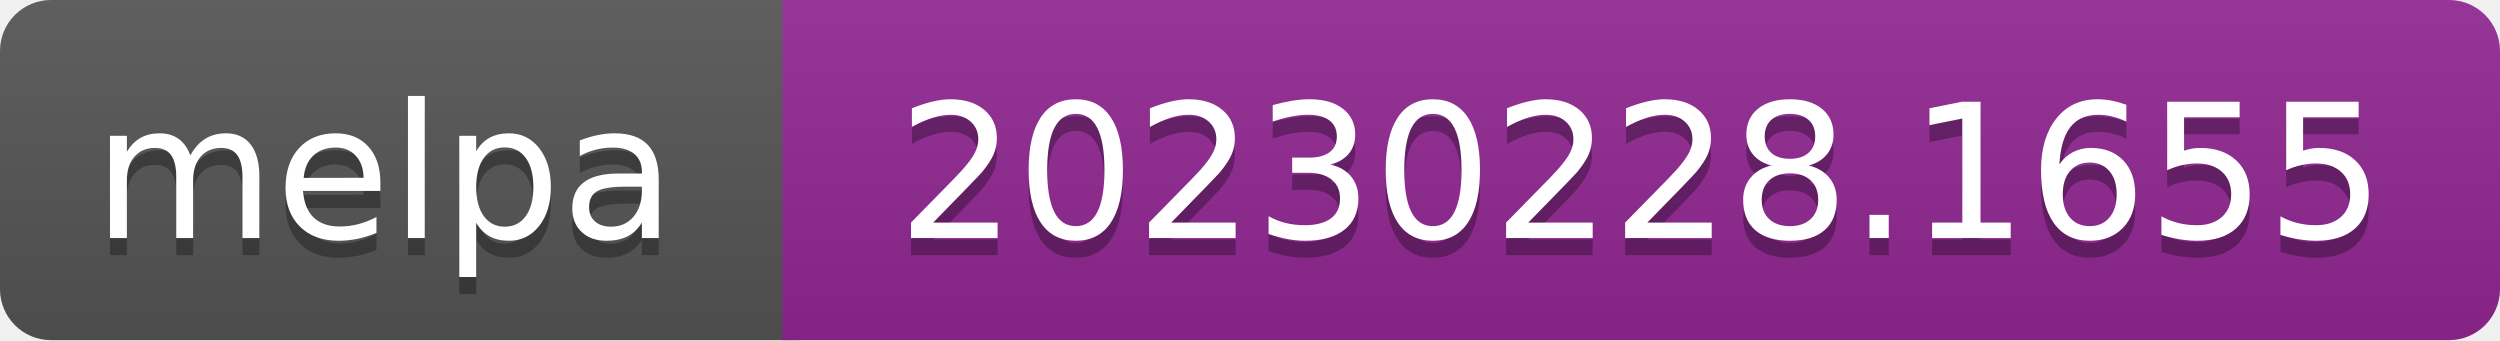
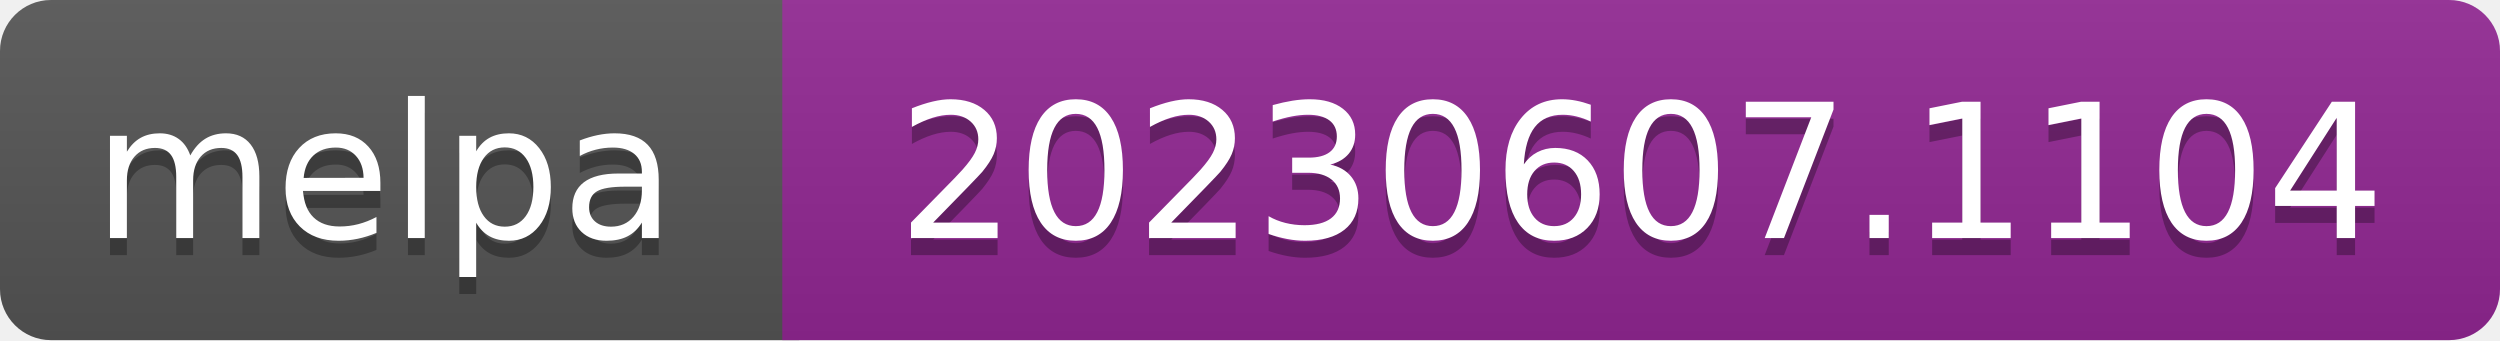
- <svg xmlns="http://www.w3.org/2000/svg" width="147" height="20" role="img" aria-label="melpa: 20230228.1655">
+ <svg xmlns="http://www.w3.org/2000/svg" width="147" height="20" role="img" aria-label="melpa: 20230607.1104">
  <linearGradient id="s" x2="0" y2="100%">
    <stop offset="0" stop-color="#bbb" stop-opacity=".1" />
    <stop offset="1" stop-opacity=".1" />
  </linearGradient>
  <clipPath id="r">
    <rect width="147" height="20" rx="3" fill="#fff" />
  </clipPath>
  <g clip-path="url(#r)">
    <rect width="47" height="20" fill="#555" />
    <rect x="46" width="147" height="20" fill="#922793" />
    <rect width="147" height="20" fill="url(#s)" />
  </g>
  <g fill="#fff" text-anchor="middle" font-family="Verdana,Geneva,DejaVu Sans,sans-serif" font-size="110" text-rendering="geometricPrecision">
    <text aria-hidden="true" x="226" y="150" fill="#010101" fill-opacity=".3" transform="scale(.1)" textLength="343">melpa</text>
    <text x="226" y="140" transform="scale(.1)" fill="#fff" textLength="343">melpa</text>
-     <text aria-hidden="true" x="965" y="150" fill="#010101" fill-opacity=".3" transform="scale(.1)" textLength="875">20230228.1655</text>
-     <text x="965" y="140" transform="scale(.1)" fill="#fff" textLength="875">20230228.1655</text>
+     <text aria-hidden="true" x="965" y="150" fill="#010101" fill-opacity=".3" transform="scale(.1)" textLength="875">20230607.1104</text>
+     <text x="965" y="140" transform="scale(.1)" fill="#fff" textLength="875">20230607.1104</text>
  </g>
</svg>
